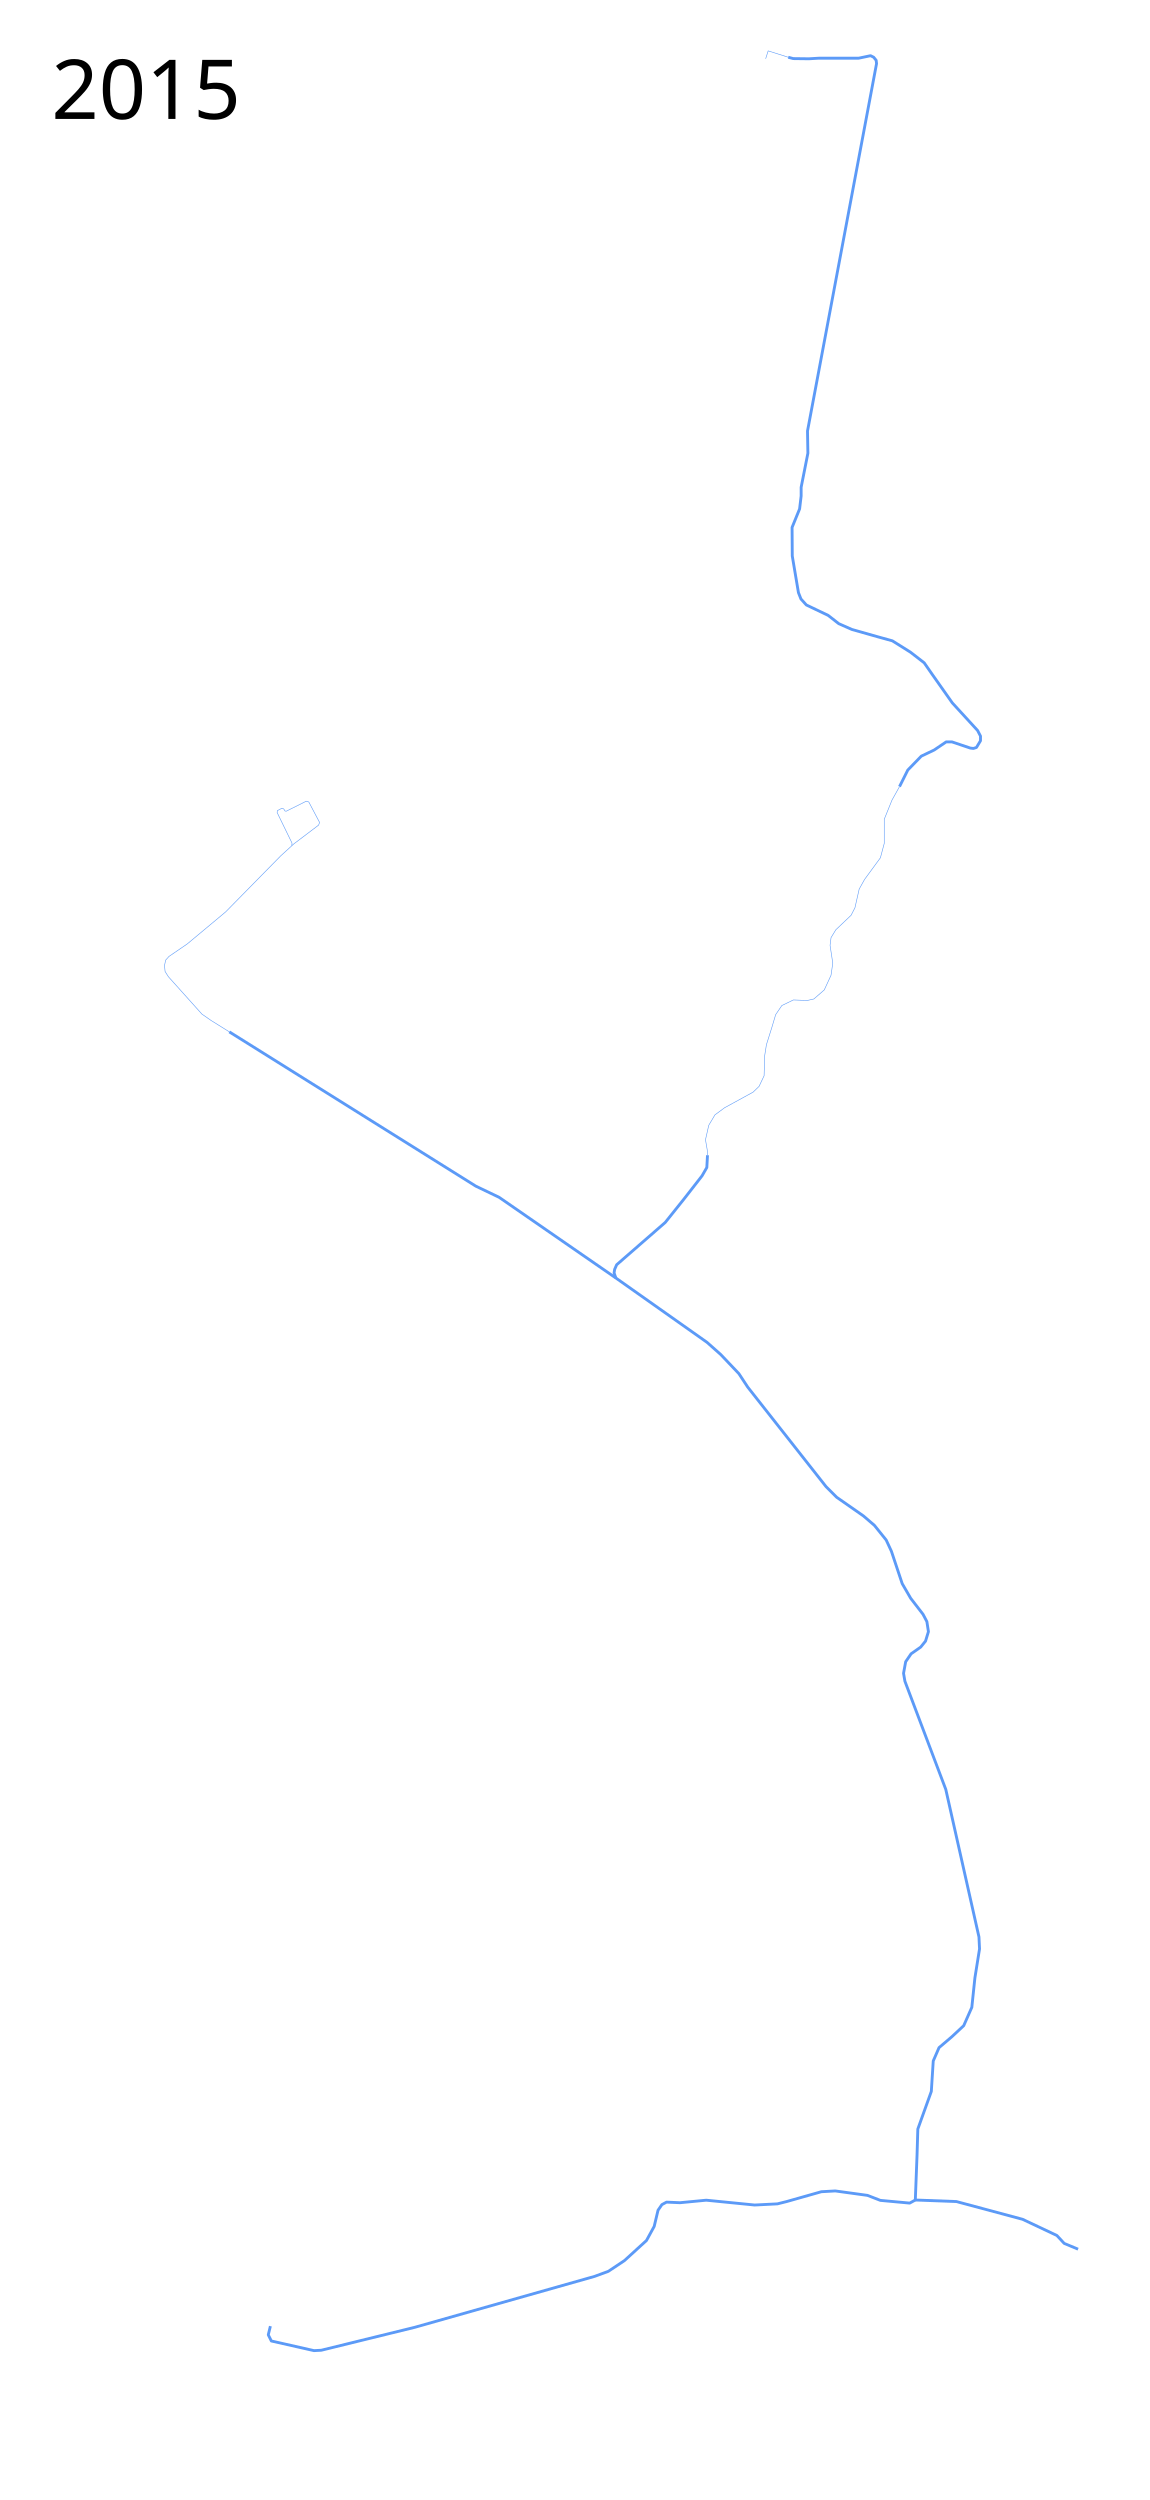
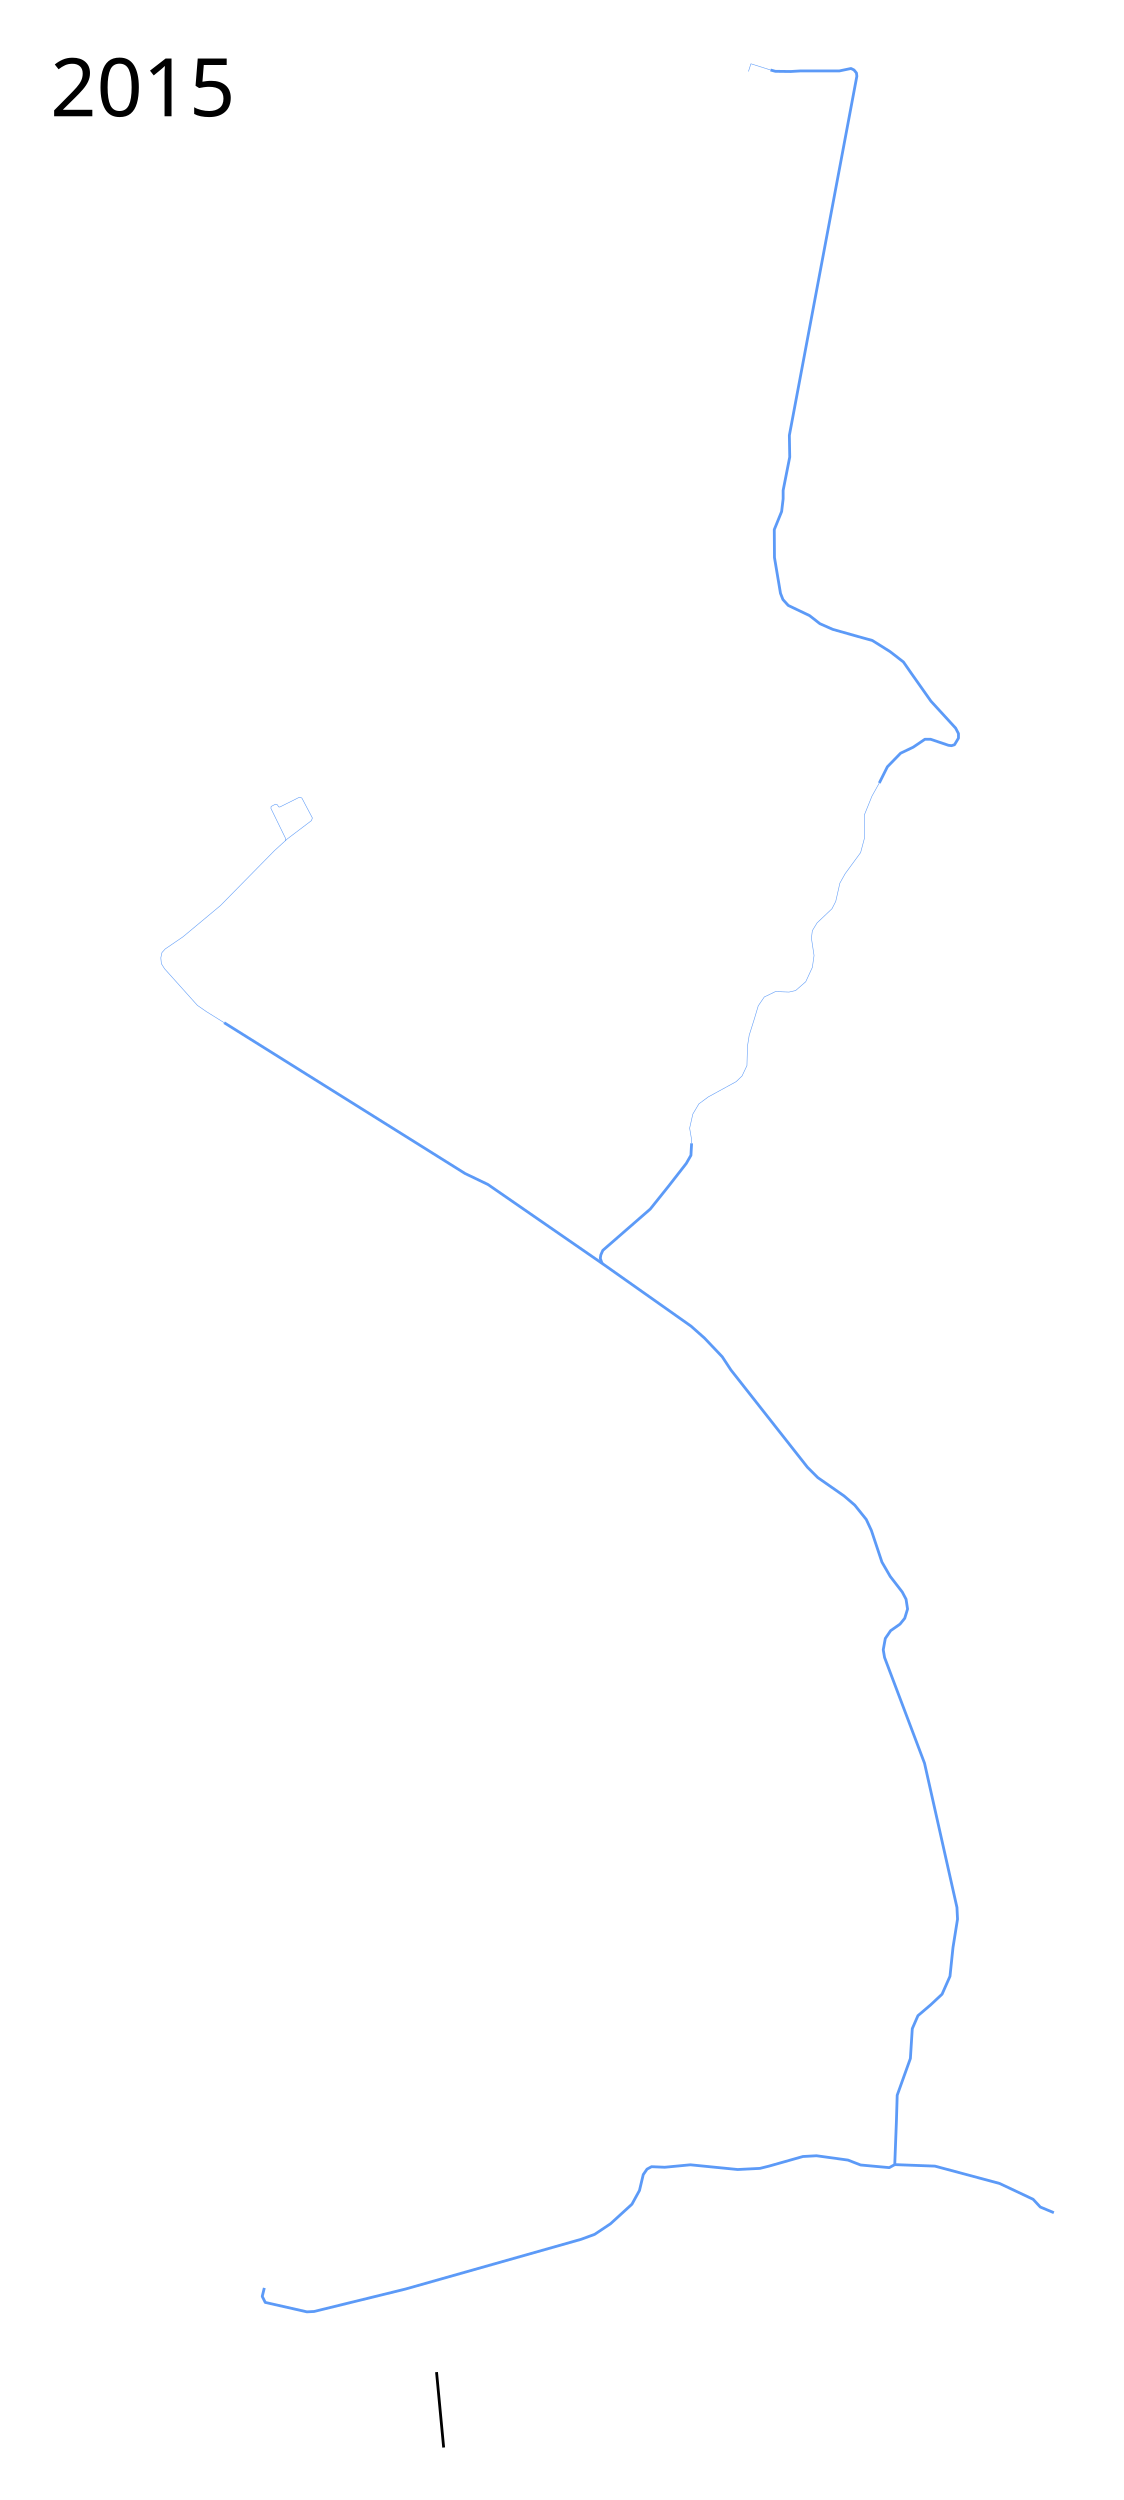
- <svg xmlns="http://www.w3.org/2000/svg" width="2000" height="4350">
-   <path d="M470.477 4047.479l-3.691 15.1 5.369 10.739 74.162 16.779 12.752-.671 162.754-39.934 312.757-88.592 23.826-8.725 28.189-18.792 38.255-34.9 13.423-24.497 6.712-28.189 6.711-9.731 8.054-4.363 23.49 1.007 45.639-4.363 84.23 8.39 39.597-2.014 16.108-4.027 60.404-17.114 24.161-1.342 56.042 7.718 22.483 8.725 51.008 4.698 9.731-5.37 3.02-78.524 1.343-44.967 23.49-65.437 3.356-53.022 10.067-23.154 22.484-19.128 20.47-19.128 14.094-31.88 5.37-51.343 8.053-50.336-1.007-20.806-57.719-256.716-71.142-188.258-2.349-13.758 3.692-20.135 9.396-13.759 16.779-11.745 8.389-10.403 5.034-16.443-2.685-17.45-6.712-12.752-21.476-27.853-14.766-25.503-18.792-56.377-9.06-19.464-20.47-25.503-19.129-16.444-46.645-32.55-18.456-18.457-136.244-173.158-15.437-23.49-31.544-33.222-23.826-21.141-156.378-110.405-205.373-141.948-40.605-19.464L399 1795.428" fill="none" stroke="#5c9af7" stroke-width="5" stroke-linejoin="round" />
-   <path d="M399 1795.427l-31.21-19.463-16.443-11.41-58.39-65.101-5.705-9.061-1.006-10.403 2.013-9.396 5.705-6.376 31.88-21.812 66.78-55.706 95.974-97.653 22.82-20.805 42.953-32.551 1.678-4.698-18.792-35.571-4.363-1.343-34.9 17.45-2.013-.335-2.35-3.692-3.355-1.006-7.718 4.027-.336 3.355 25.84 53.021-.336 5.034" fill="none" stroke="#5c9af7" stroke-linejoin="round" />
-   <path d="M1592.643 3828.012l71.478 2.684 115.103 30.873 59.732 28.189 12.752 13.758 24.162 10.068M1071.593 2223.898l-3.085-9.017.95-6.17 3.559-8.067 84.475-73.56 32.27-40.338 31.797-40.814 8.305-14.474 1.187-21.356" fill="none" stroke="#5c9af7" stroke-width="5" stroke-linejoin="round" />
-   <path d="M1231.05 2010.102l-.492-9.47-3.02-17.45 5.704-25.168 10.739-18.122 16.778-12.416 49.666-27.182 10.403-10.067 8.725-18.457 1.006-34.9 3.02-19.127 9.397-29.867 6.711-22.483 10.738-15.772 20.135-9.732 23.826 1.007 11.745-2.685 18.121-15.772 11.745-25.504 3.02-21.141-4.698-30.873 1.678-13.423 8.39-13.759 26.51-25.168 6.712-13.087 7.383-32.551 9.396-16.779 27.517-37.585 6.711-25.168v-41.947l13.423-33.222 13.088-23.49" fill="none" stroke="#5c9af7" stroke-linejoin="round" />
-   <path d="M1565.127 1368.742l14.43-28.86 23.49-24.161 22.484-10.738 20.805-14.095h10.068l31.88 10.739 5.369.67 5.369-1.677 7.047-11.745v-8.054l-5.034-9.732-43.96-47.987-35.236-50-13.758-19.8-23.826-18.457-31.544-19.799-25.504-7.047-44.967-12.752-22.82-10.067-18.456-14.43-21.813-10.402-16.107-7.719-9.396-10.403-4.363-11.074-10.738-63.76-.336-49.664 13.088-32.216 2.684-22.483v-15.101l11.745-59.397-.67-38.591 120.135-639.273-.67-5.705-4.363-5.369-5.37-2.684-20.805 4.362h-69.464l-17.115 1.007-27.181-.336-8.725-2.349" fill="none" stroke="#5c9af7" stroke-width="5" stroke-linejoin="round" />
-   <path d="M1371.5 99.593l-34.9-11.074-4.363 13.759" fill="none" stroke="#5c9af7" stroke-linejoin="round" />
-   <text style="line-height:125%;-inkscape-font-specification:Sans" y="206.961" x="89.453" font-weight="400" font-size="144px" font-family="Sans" letter-spacing="0" word-spacing="0">
-     <tspan y="206.961" x="89.453">2015</tspan>
+ <svg xmlns="http://www.w3.org/2000/svg" height="4450" width="2000">
+   <path d="M470.477 4072.479l-3.691 15.1 5.369 10.74 74.162 16.778 12.752-.671 162.754-39.934 312.757-88.592 23.826-8.725 28.189-18.792 38.255-34.9 13.423-24.497 6.712-28.188 6.711-9.732 8.054-4.363 23.49 1.007 45.639-4.362 84.23 8.389 39.597-2.014 16.108-4.026 60.404-17.115 24.161-1.342 56.042 7.718 22.483 8.725 51.008 4.698 9.731-5.369 3.02-78.525 1.343-44.967 23.49-65.437 3.356-53.021 10.067-23.155 22.484-19.128 20.47-19.128 14.094-31.88 5.37-51.343 8.053-50.336-1.007-20.806-57.719-256.715-71.142-188.259-2.349-13.758 3.692-20.135 9.396-13.758 16.779-11.746 8.389-10.402 5.034-16.444-2.685-17.45-6.712-12.752-21.476-27.852-14.766-25.504-18.792-56.377-9.06-19.463-20.47-25.504-19.129-16.443-46.645-32.551-18.456-18.457-136.244-173.157-15.437-23.49-31.544-33.223-23.826-21.14-156.378-110.406-205.373-141.948-40.605-19.464L399 1820.428" fill="none" stroke="#5c9af7" stroke-width="5" stroke-linejoin="round" />
+   <path d="M399 1820.428l-31.21-19.464-16.443-11.41-58.39-65.101-5.705-9.06-1.006-10.404 2.013-9.396 5.705-6.376 31.88-21.812 66.78-55.706 95.974-97.652 22.82-20.806 42.953-32.551 1.678-4.698-18.792-35.571-4.363-1.342-34.9 17.45-2.013-.336-2.35-3.691-3.355-1.007-7.718 4.027-.336 3.356 25.84 53.02-.336 5.034" fill="none" stroke="#5c9af7" stroke-linejoin="round" />
+   <path d="M1592.643 3853.012l71.478 2.685 115.103 30.873 59.732 28.188 12.752 13.759 24.162 10.067M1071.593 2248.898l-3.085-9.017.95-6.169 3.559-8.068 84.475-73.56 32.27-40.338 31.797-40.814 8.305-14.474 1.187-21.356" fill="none" stroke="#5c9af7" stroke-width="5" stroke-linejoin="round" />
+   <path d="M1231.05 2035.102l-.492-9.47-3.02-17.45 5.704-25.168 10.739-18.121 16.778-12.417 49.666-27.181 10.403-10.068 8.725-18.456 1.006-34.9 3.02-19.128 9.397-29.866 6.711-22.484 10.738-15.772 20.135-9.732 23.826 1.007 11.745-2.685 18.121-15.772 11.745-25.504 3.02-21.14-4.698-30.874 1.678-13.423 8.39-13.758 26.51-25.169 6.712-13.087 7.383-32.551 9.396-16.779 27.517-37.584 6.711-25.169v-41.947l13.423-33.222 13.088-23.49" fill="none" stroke="#5c9af7" stroke-linejoin="round" />
+   <path d="M1565.127 1393.742l14.43-28.86 23.49-24.16 22.484-10.74 20.805-14.093h10.068l31.88 10.738 5.369.671 5.369-1.678 7.047-11.745v-8.054l-5.034-9.731-43.96-47.988-35.236-50-13.758-19.8-23.826-18.456-31.544-19.8-25.504-7.046-44.967-12.752-22.82-10.068-18.456-14.43-21.813-10.402-16.107-7.719-9.396-10.402-4.363-11.074-10.738-63.76-.336-49.665 13.088-32.215 2.684-22.484v-15.101l11.745-59.397-.67-38.591 120.135-639.273-.67-5.704-4.363-5.37-5.37-2.684-20.805 4.362h-69.464l-17.115 1.007-27.181-.336-8.725-2.349" fill="none" stroke="#5c9af7" stroke-width="5" stroke-linejoin="round" />
+   <path d="M1371.5 124.593l-34.9-11.074-4.363 13.759" fill="none" stroke="#5c9af7" stroke-linejoin="round" />
+   <text x="89.453" y="206.961" style="line-height:125%;-inkscape-font-specification:Sans" font-weight="400" font-size="144px" font-family="Sans" letter-spacing="0" word-spacing="0">
+     <tspan x="89.453" y="206.961">2015</tspan>
  </text>
-   <text style="line-height:125%;-inkscape-font-specification:Sans" y="4247.961" x="89.453" font-weight="400" font-size="144px" font-family="Sans" letter-spacing="0" word-spacing="0" />
+   <text x="89.453" y="4347.961" style="line-height:125%;-inkscape-font-specification:Sans" font-weight="400" font-size="144px" font-family="Sans" letter-spacing="0" word-spacing="0" />
+   <path d="M789.705 4356.568l-12.672-134.21" fill="none" stroke="#000" stroke-width="5" stroke-linejoin="round" />
</svg>
